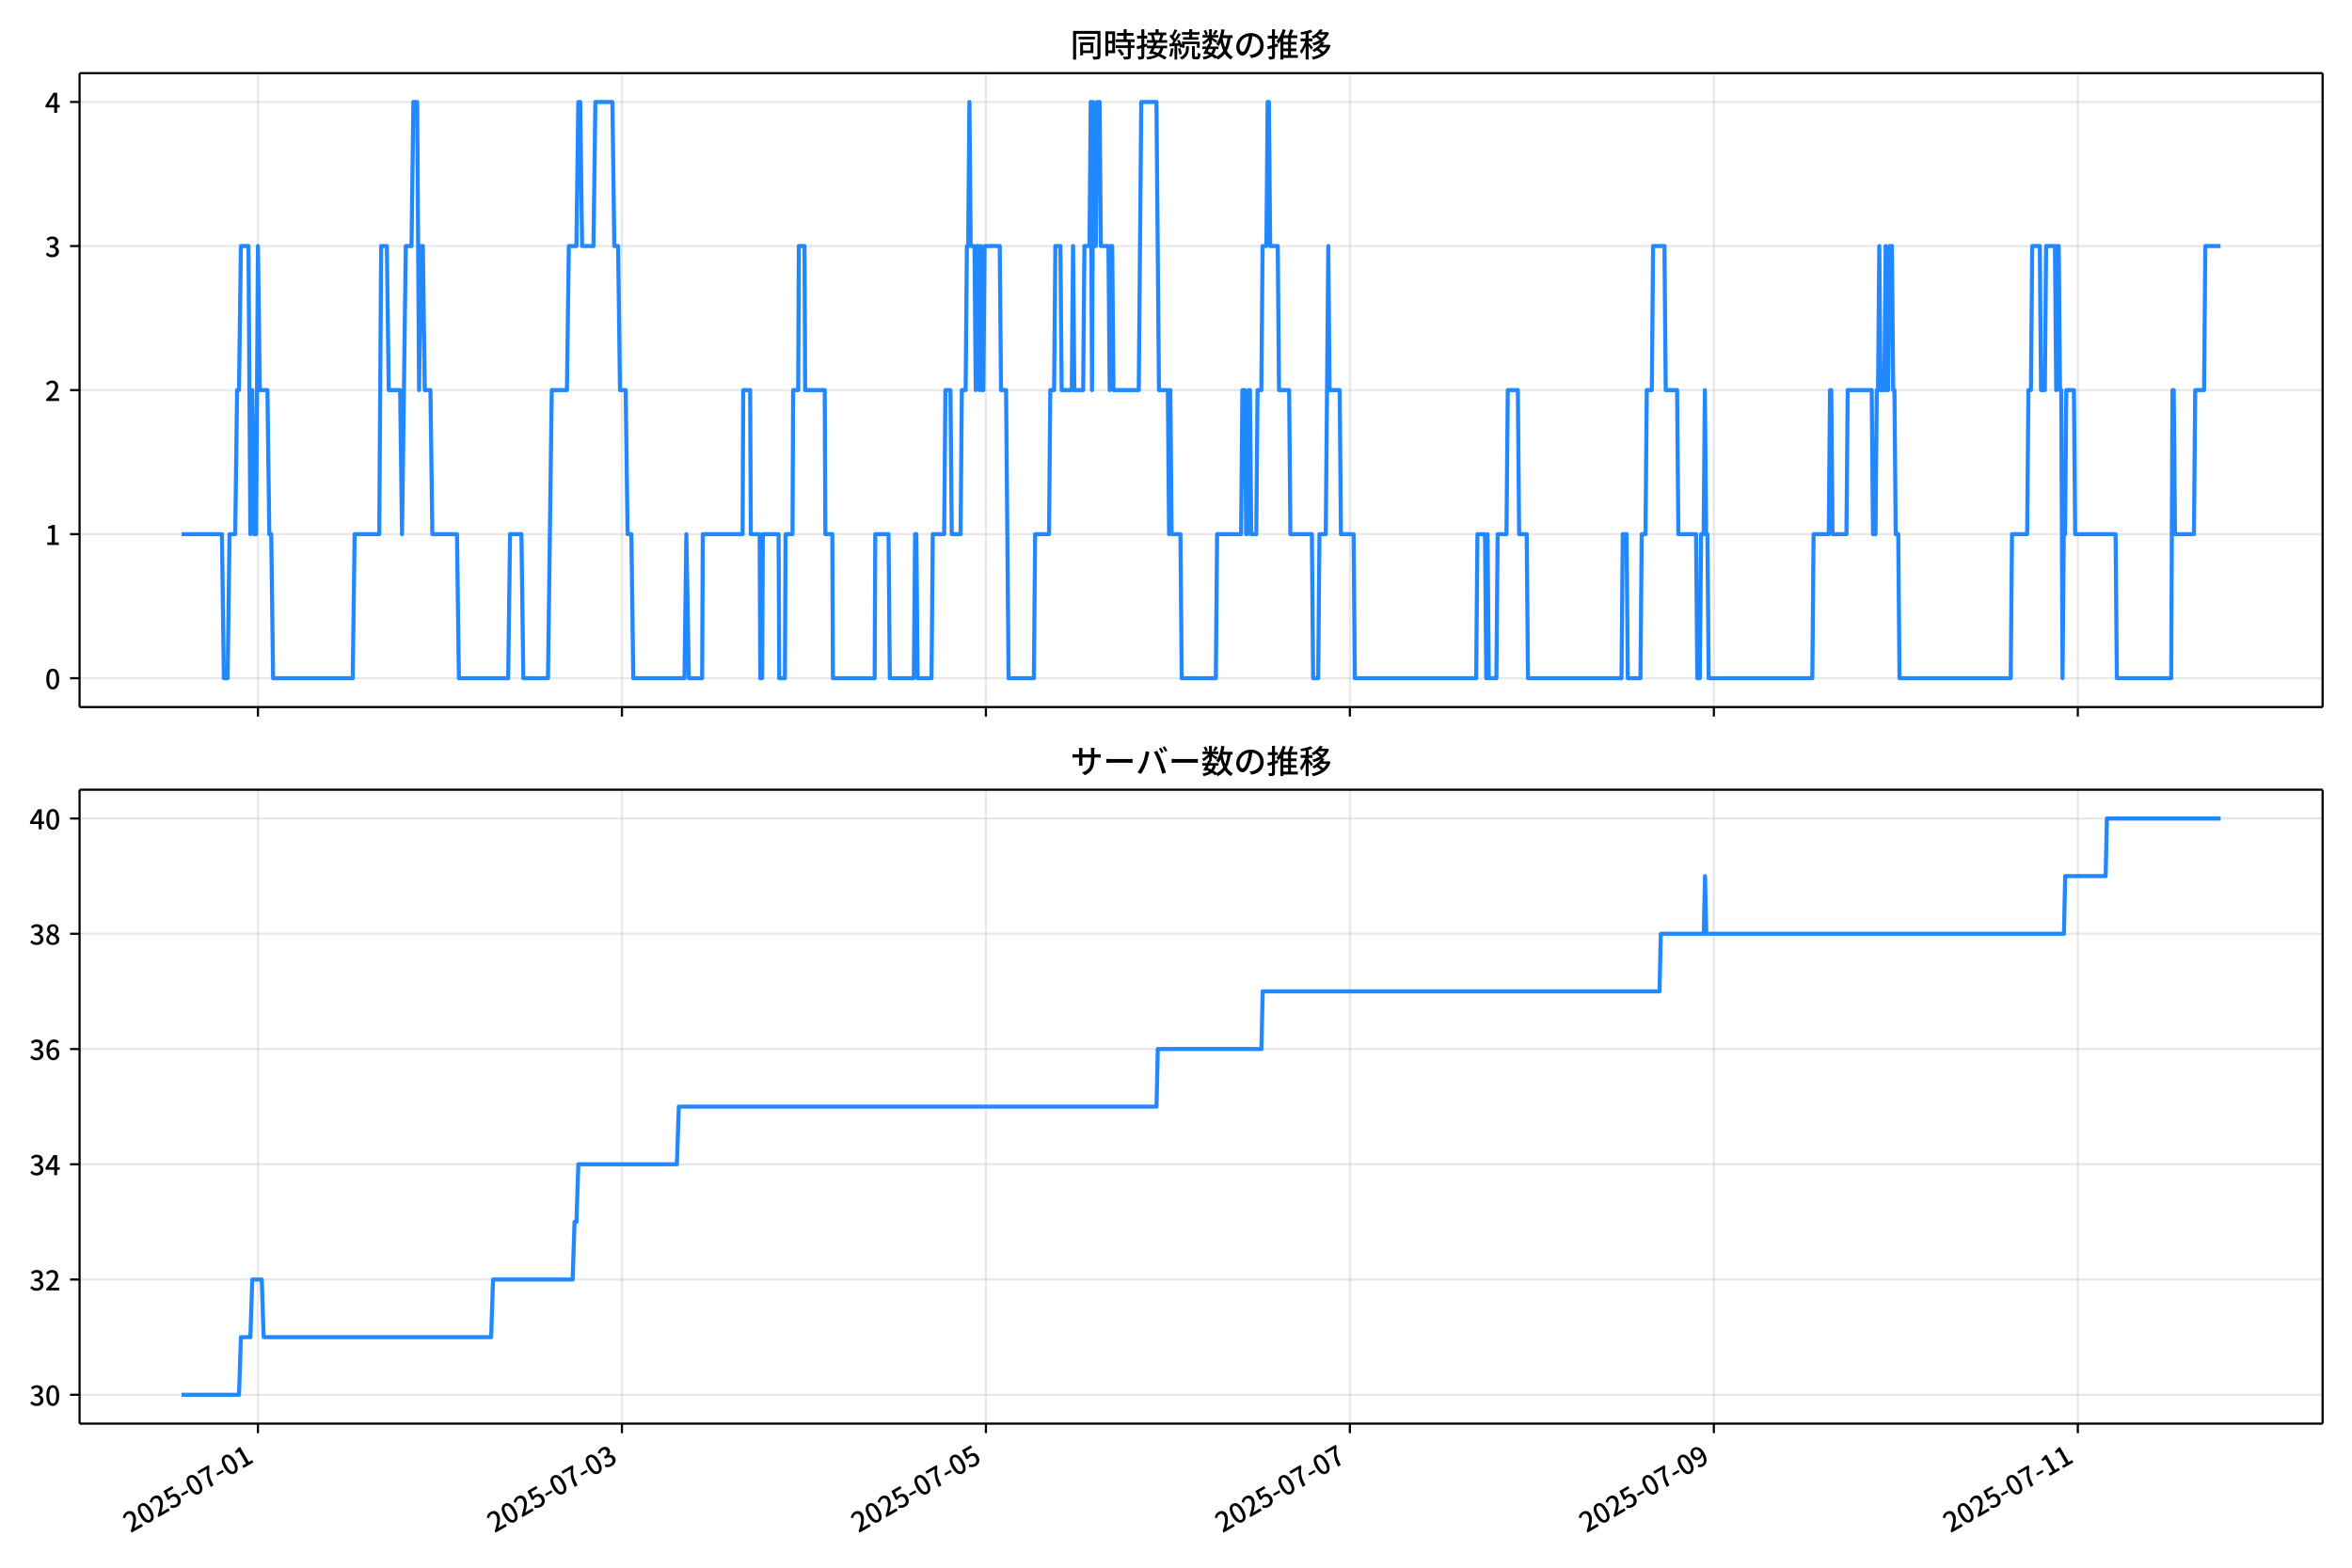
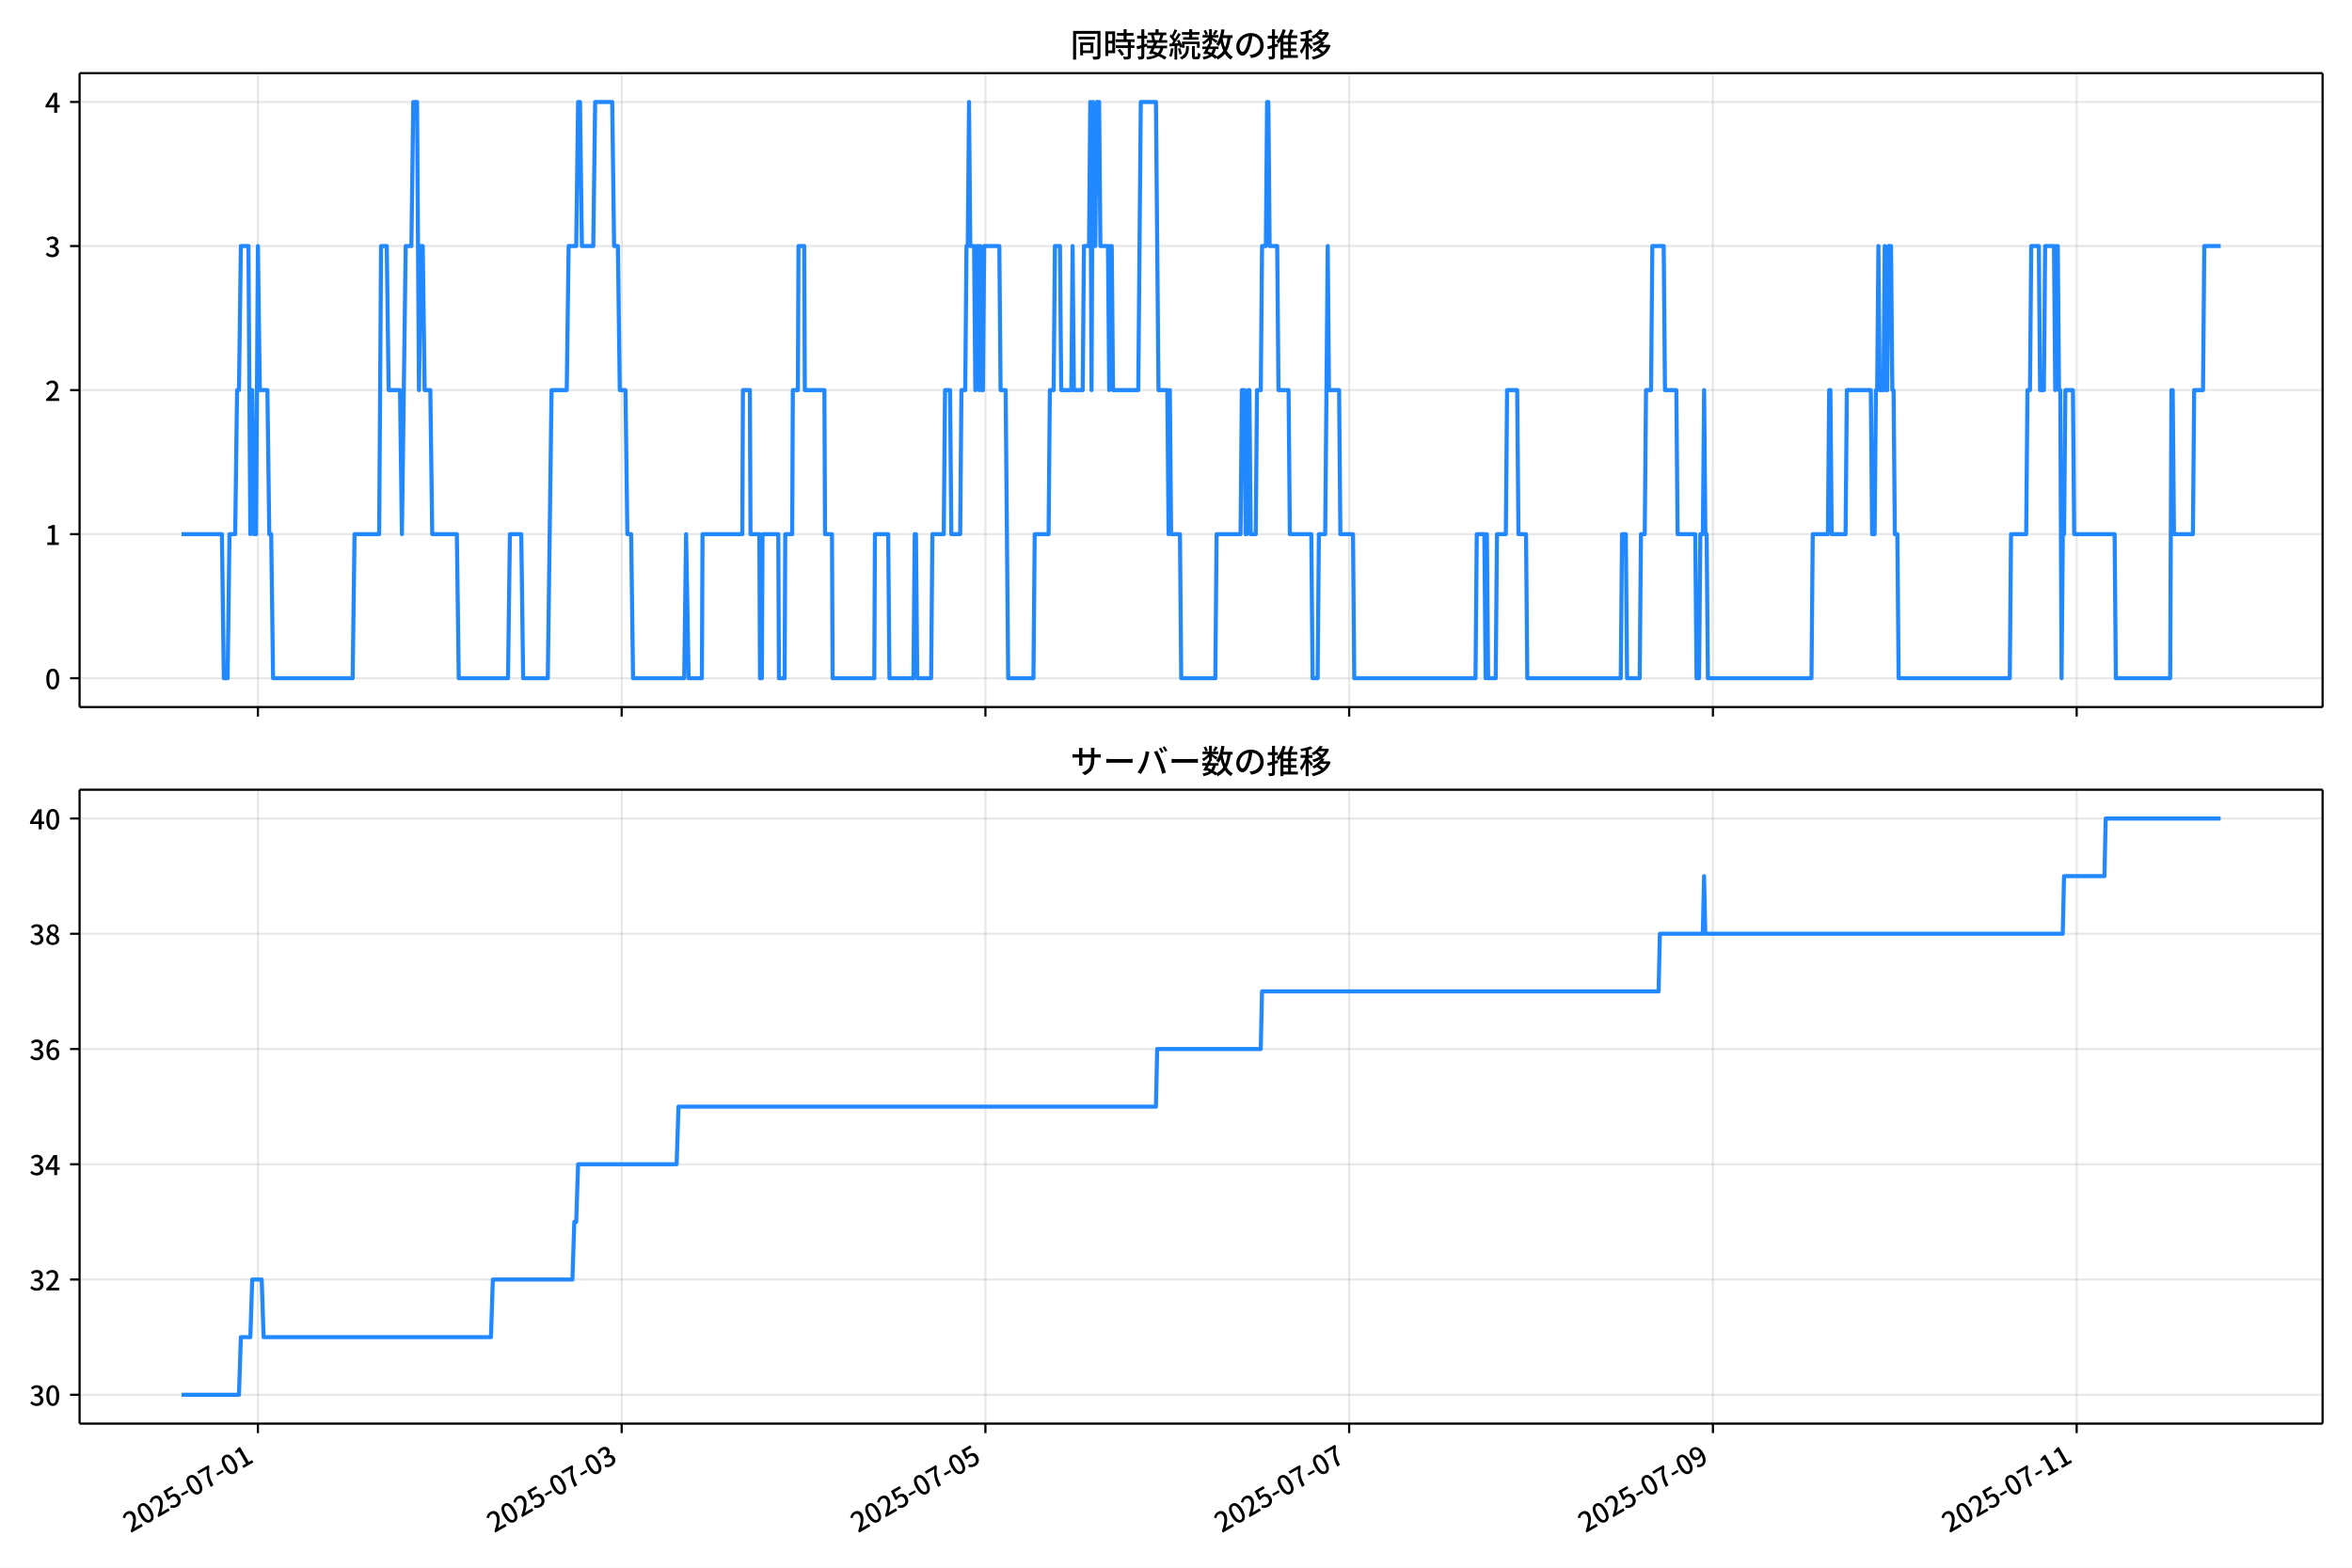
<svg xmlns="http://www.w3.org/2000/svg" xmlns:xlink="http://www.w3.org/1999/xlink" version="1.1" viewBox="0 0 864 576">
  <defs>
    <style type="text/css">*{stroke-linejoin: round; stroke-linecap: butt}</style>
  </defs>
  <g id="aa">
    <g id="ab">
      <path d="m0 576h864v-576h-864z" fill="#fff" />
    </g>
    <g id="ac">
      <g id="ad">
        <path d="m29.23 259.78h823.97v-232.9h-823.97z" fill="#fff" />
      </g>
      <g id="ae">
        <g id="af">
          <g id="ag">
-             <path d="m94.763 259.78v-232.9" clip-path="url(#d)" fill="none" stroke="#b0b0b0" stroke-linecap="square" stroke-opacity=".3" stroke-width=".8" />
+             <path d="m94.746 259.78v-232.9" clip-path="url(#d)" fill="none" stroke="#b0b0b0" stroke-linecap="square" stroke-opacity=".3" stroke-width=".8" />
          </g>
          <g id="ah">
            <defs>
              <path id="e" d="m0 0v3.5" stroke="#000" stroke-width=".8" />
            </defs>
-             <use x="94.763" y="259.778" stroke="#000000" stroke-width=".8" xlink:href="#e" />
+             <use x="94.746" y="259.778" stroke="#000000" stroke-width=".8" xlink:href="#e" />
          </g>
        </g>
        <g id="ai">
          <g id="aj">
-             <path d="m228.47 259.78v-232.9" clip-path="url(#d)" fill="none" stroke="#b0b0b0" stroke-linecap="square" stroke-opacity=".3" stroke-width=".8" />
+             <path d="m228.37 259.78v-232.9" clip-path="url(#d)" fill="none" stroke="#b0b0b0" stroke-linecap="square" stroke-opacity=".3" stroke-width=".8" />
          </g>
          <g id="ak">
-             <use x="228.468" y="259.778" stroke="#000000" stroke-width=".8" xlink:href="#e" />
+             <use x="228.368" y="259.778" stroke="#000000" stroke-width=".8" xlink:href="#e" />
          </g>
        </g>
        <g id="al">
          <g id="am">
-             <path d="m362.17 259.78v-232.9" clip-path="url(#d)" fill="none" stroke="#b0b0b0" stroke-linecap="square" stroke-opacity=".3" stroke-width=".8" />
+             <path d="m361.99 259.78v-232.9" clip-path="url(#d)" fill="none" stroke="#b0b0b0" stroke-linecap="square" stroke-opacity=".3" stroke-width=".8" />
          </g>
          <g id="an">
-             <use x="362.173" y="259.778" stroke="#000000" stroke-width=".8" xlink:href="#e" />
+             <use x="361.99" y="259.778" stroke="#000000" stroke-width=".8" xlink:href="#e" />
          </g>
        </g>
        <g id="ao">
          <g id="ap">
-             <path d="m495.88 259.78v-232.9" clip-path="url(#d)" fill="none" stroke="#b0b0b0" stroke-linecap="square" stroke-opacity=".3" stroke-width=".8" />
+             <path d="m495.61 259.78v-232.9" clip-path="url(#d)" fill="none" stroke="#b0b0b0" stroke-linecap="square" stroke-opacity=".3" stroke-width=".8" />
          </g>
          <g id="aq">
-             <use x="495.877" y="259.778" stroke="#000000" stroke-width=".8" xlink:href="#e" />
+             <use x="495.611" y="259.778" stroke="#000000" stroke-width=".8" xlink:href="#e" />
          </g>
        </g>
        <g id="ar">
          <g id="as">
-             <path d="m629.58 259.78v-232.9" clip-path="url(#d)" fill="none" stroke="#b0b0b0" stroke-linecap="square" stroke-opacity=".3" stroke-width=".8" />
+             <path d="m629.23 259.78v-232.9" clip-path="url(#d)" fill="none" stroke="#b0b0b0" stroke-linecap="square" stroke-opacity=".3" stroke-width=".8" />
          </g>
          <g id="at">
-             <use x="629.582" y="259.778" stroke="#000000" stroke-width=".8" xlink:href="#e" />
+             <use x="629.233" y="259.778" stroke="#000000" stroke-width=".8" xlink:href="#e" />
          </g>
        </g>
        <g id="au">
          <g id="av">
-             <path d="m763.29 259.78v-232.9" clip-path="url(#d)" fill="none" stroke="#b0b0b0" stroke-linecap="square" stroke-opacity=".3" stroke-width=".8" />
+             <path d="m762.85 259.78v-232.9" clip-path="url(#d)" fill="none" stroke="#b0b0b0" stroke-linecap="square" stroke-opacity=".3" stroke-width=".8" />
          </g>
          <g id="aw">
-             <use x="763.286" y="259.778" stroke="#000000" stroke-width=".8" xlink:href="#e" />
+             <use x="762.855" y="259.778" stroke="#000000" stroke-width=".8" xlink:href="#e" />
          </g>
        </g>
      </g>
      <g id="ax">
        <g id="ay">
          <g id="az">
            <path d="m29.23 249.19h823.97" clip-path="url(#d)" fill="none" stroke="#b0b0b0" stroke-linecap="square" stroke-opacity=".3" stroke-width=".8" />
          </g>
          <g id="ba">
            <defs>
              <path id="g" d="m0 0h-3.5" stroke="#000" stroke-width=".8" />
            </defs>
            <use x="29.23" y="249.191" stroke="#000000" stroke-width=".8" xlink:href="#g" />
          </g>
          <g id="bb">
            <g transform="translate(16.53 253.18) scale(.1 -.1)">
              <defs>
                <path id="a" transform="scale(.015625)" d="m1830-90q-460 0-806 275-346 276-535 823-188 547-188 1366 0 820 188 1357 189 538 535 803 346 266 806 266 461 0 800-269 340-269 528-803 189-534 189-1354 0-819-189-1366-188-547-528-823-339-275-800-275zm0 589q237 0 422 185 186 186 288 599 103 413 103 1091 0 679-103 1082-102 403-288 582-185 180-422 180-236 0-422-180-186-179-292-582-105-403-105-1082 0-678 105-1091 106-413 292-599 186-185 422-185z" />
              </defs>
              <use xlink:href="#a" />
            </g>
          </g>
        </g>
        <g id="bc">
          <g id="bd">
            <path d="m29.23 196.26h823.97" clip-path="url(#d)" fill="none" stroke="#b0b0b0" stroke-linecap="square" stroke-opacity=".3" stroke-width=".8" />
          </g>
          <g id="be">
            <use x="29.23" y="196.26" stroke="#000000" stroke-width=".8" xlink:href="#g" />
          </g>
          <g id="bf">
            <g transform="translate(16.53 200.25) scale(.1 -.1)">
              <defs>
                <path id="k" transform="scale(.015625)" d="m544 0v608h1037v3277h-845v467q333 58 579 147 247 90 451 218h557v-4109h915v-608h-2694z" />
              </defs>
              <use xlink:href="#k" />
            </g>
          </g>
        </g>
        <g id="bg">
          <g id="bh">
            <path d="m29.23 143.33h823.97" clip-path="url(#d)" fill="none" stroke="#b0b0b0" stroke-linecap="square" stroke-opacity=".3" stroke-width=".8" />
          </g>
          <g id="bi">
            <use x="29.23" y="143.329" stroke="#000000" stroke-width=".8" xlink:href="#g" />
          </g>
          <g id="bj">
            <g transform="translate(16.53 147.31) scale(.1 -.1)">
              <defs>
                <path id="b" transform="scale(.015625)" d="m282 0v429q697 621 1164 1136 468 515 701 956 234 442 234 826 0 256-87 451-86 196-262 301-176 106-445 106-275 0-506-151-230-150-422-368l-416 410q301 333 637 518 336 186 803 186 429 0 749-176t496-493 176-745q0-455-224-919t-615-935q-390-470-889-950 186 20 394 36t374 16h1184v-634h-3046z" />
              </defs>
              <use xlink:href="#b" />
            </g>
          </g>
        </g>
        <g id="bk">
          <g id="bl">
            <path d="m29.23 90.398h823.97" clip-path="url(#d)" fill="none" stroke="#b0b0b0" stroke-linecap="square" stroke-opacity=".3" stroke-width=".8" />
          </g>
          <g id="bm">
            <use x="29.23" y="90.398" stroke="#000000" stroke-width=".8" xlink:href="#g" />
          </g>
          <g id="bn">
            <g transform="translate(16.53 94.383) scale(.1 -.1)">
              <defs>
                <path id="j" transform="scale(.015625)" d="m1715-90q-371 0-656 90t-503 240q-217 150-377 323l359 474q211-205 479-359 269-153 634-153 269 0 467 92 199 93 311 266t112 423q0 256-125 451t-429 300q-304 106-835 106v551q467 0 732 105 266 106 384 291 119 186 119 423 0 307-192 489-192 183-531 183-269 0-503-119-233-118-438-316l-384 460q282 256 614 413 333 157 737 157 422 0 748-144 327-144 512-413 186-269 186-659 0-403-221-685-221-281-592-422v-26q269-70 490-227t349-400 128-557q0-422-215-726-214-304-573-468-358-163-787-163z" />
              </defs>
              <use xlink:href="#j" />
            </g>
          </g>
        </g>
        <g id="bo">
          <g id="bp">
            <path d="m29.23 37.466h823.97" clip-path="url(#d)" fill="none" stroke="#b0b0b0" stroke-linecap="square" stroke-opacity=".3" stroke-width=".8" />
          </g>
          <g id="bq">
            <use x="29.23" y="37.466" stroke="#000000" stroke-width=".8" xlink:href="#g" />
          </g>
          <g id="br">
            <g transform="translate(16.53 41.451) scale(.1 -.1)">
              <defs>
                <path id="l" transform="scale(.015625)" d="m2170 0v3072q0 192 12 457 13 266 20 458h-26q-90-179-183-365-92-185-195-364l-921-1415h2579v-576h-3328v493l1875 2957h858v-4717h-691z" />
              </defs>
              <use xlink:href="#l" />
            </g>
          </g>
        </g>
      </g>
      <g id="bs">
-         <path d="m66.683 196.26h14.849l.696 52.931h1.393l.696-52.931h2.089l.696-52.931h.696l.696-52.931h2.785l.696 105.86.696-52.931.696 52.931h.696l.696-105.86.696 52.931h2.785l.696 52.931h.696l.696 52.931h29.248l.696-52.931h9.053l.696-105.86h2.089l.696 52.931h4.178l.696 52.931 1.393-105.86h2.089l.696-52.931h1.393l.696 105.86.696-52.931h.696l.696 52.931h2.089l.696 52.931h9.053l.696 52.931h18.106l.696-52.931h4.178l.696 52.931h9.053l1.393-105.86h5.571l.696-52.931h2.785l.696-52.931h.696l.696 52.931h4.178l.696-52.931h6.267l.696 52.931h1.393l.696 52.931h2.089l.696 52.931h1.393l.696 52.931h18.802l.696-52.931.928 52.931h4.875l.232-52.931h14.624l.232-52.931h2.553l.232 52.931h3.25l.232 52.931h.696l.232-52.931h5.803l.232 52.931h2.089l.232-52.931h2.553l.232-52.931h1.857l.232-52.931h2.089l.232 52.931h7.196l.232 52.931h2.553l.232 52.931h15.32l.232-52.931h4.875l.464 52.931h8.821l.464-52.931h.464l.464 52.931h5.107l.464-52.931h4.178l.464-52.931h1.857l.464 52.931h3.25l.464-52.931h1.393l.464-52.931h.464l.464-52.931.464 52.931h1.393l.464 52.931.464-52.931h.464l.464 52.931.464-52.931.464 52.931h.464l.464-52.931h5.571l.464 52.931h1.857l.928 105.86h9.285l.464-52.931h5.107l.464-52.931h1.393l.464-52.931h1.857l.464 52.931h3.714l.464-52.931.464 52.931h3.25l.464-52.931h1.857l.464-52.931.464 105.86.464-105.86.464 52.931h.464l.464-52.931h.928l.464 52.931h2.785l.464 52.931.464-52.931h.464l.464 52.931h9.285l.928-105.86h5.571l.928 105.86h3.25l.464 52.931.464-52.931.464 52.931h3.25l.464 52.931h12.535l.464-52.931h8.821l.464-52.931h.928l.464 52.931h.464l.464-52.931h.464l.464 52.931h1.857l.464-52.931h1.393l.464-52.931h1.393l.464-52.931h.464l.464 52.931h2.785l.464 52.931h3.714l.464 52.931h7.892l.464 52.931h1.857l.464-52.931h2.321l.928-105.86.464 52.931h3.714l.464 52.931h4.643l.464 52.931h44.568l.464-52.931h2.785l.464 52.931.464-52.931.464 52.931h2.785l.464-52.931h3.25l.464-52.931h3.714l.464 52.931h2.785l.464 52.931h34.355l.464-52.931h1.393l.464 52.931h4.643l.464-52.931h1.393l.464-52.931h1.857l.464-52.931h4.178l.464 52.931h4.178l.464 52.931h6.5l.464 52.931h.928l.464-52.931h.928l.464-52.931.464 52.931h.464l.464 52.931h38.069l.464-52.931h5.571l.464-52.931h.464l.464 52.931h5.107l.464-52.931h8.821l.464 52.931h.928l.464-52.931h.464l.464-52.931.464 52.931h1.393l.464-52.931.464 52.931h.464l.464-52.931h.928l.464 52.931h.464l.464 52.931h.928l.464 52.931h40.854l.464-52.931h5.571l.464-52.931h.928l.464-52.931h2.785l.464 52.931h1.393l.464-52.931h3.25l.464 52.931.464-52.931h.464l.464 52.931h.464l.464 105.86.464-52.931h.464l.464-52.931h2.785l.464 52.931h14.856l.464 52.931h19.963l.464-105.86h.464l.464 52.931h6.964l.464-52.931h3.25l.464-52.931h5.571v0" clip-path="url(#d)" fill="none" stroke="#28f" stroke-linecap="square" stroke-width="1.5" />
+         <path d="m66.683 196.26h14.84l.696 52.931h1.392l.696-52.931h2.088l.696-52.931h.696l.696-52.931h2.784l.696 105.86.696-52.931.696 52.931h.696l.696-105.86.696 52.931h2.784l.696 52.931h.696l.696 52.931h29.23l.696-52.931h9.047l.696-105.86h2.088l.696 52.931h4.176l.696 52.931 1.392-105.86h2.088l.696-52.931h1.392l.696 105.86.696-52.931h.696l.696 52.931h2.088l.696 52.931h9.047l.696 52.931h18.095l.696-52.931h4.176l.696 52.931h9.047l1.392-105.86h5.568l.696-52.931h2.784l.696-52.931h.696l.696 52.931h4.176l.696-52.931h6.263l.696 52.931h1.392l.696 52.931h2.088l.696 52.931h1.392l.696 52.931h18.791l.696-52.931.928 52.931h4.872l.232-52.931h14.615l.232-52.931h2.552l.232 52.931h3.248l.232 52.931h.696l.232-52.931h5.8l.232 52.931h2.088l.232-52.931h2.552l.232-52.931h1.856l.232-52.931h2.088l.232 52.931h7.191l.232 52.931h2.552l.232 52.931h15.311l.232-52.931h4.872l.464 52.931h8.815l.464-52.931h.464l.464 52.931h5.104l.464-52.931h4.176l.464-52.931h1.856l.464 52.931h3.248l.464-52.931h1.392l.464-52.931h.464l.464-52.931.464 52.931h1.392l.464 52.931.464-52.931h.464l.464 52.931.464-52.931.464 52.931h.464l.464-52.931h5.568l.464 52.931h1.856l.928 105.86h9.279l.464-52.931h5.104l.464-52.931h1.392l.464-52.931h1.856l.464 52.931h3.712l.464-52.931.464 52.931h3.248l.464-52.931h1.856l.464-52.931.464 105.86.464-105.86.464 52.931h.464l.464-52.931h.928l.464 52.931h2.784l.464 52.931.464-52.931h.464l.464 52.931h9.279l.928-105.86h5.568l.928 105.86h3.248l.464 52.931.464-52.931.464 52.931h3.248l.464 52.931h12.527l.464-52.931h8.815l.464-52.931h.928l.464 52.931h.464l.464-52.931h.464l.464 52.931h1.856l.464-52.931h1.392l.464-52.931h1.392l.464-52.931h.464l.464 52.931h2.784l.464 52.931h3.712l.464 52.931h7.887l.464 52.931h1.856l.464-52.931h2.32l.928-105.86.464 52.931h3.712l.464 52.931h4.64l.464 52.931h44.541l.464-52.931h2.784l.464 52.931.464-52.931.464 52.931h2.784l.464-52.931h3.248l.464-52.931h3.712l.464 52.931h2.784l.464 52.931h34.333l.464-52.931h1.392l.464 52.931h4.64l.464-52.931h1.392l.464-52.931h1.856l.464-52.931h4.176l.464 52.931h4.176l.464 52.931h6.495l.464 52.931h.928l.464-52.931h.928l.464-52.931.464 52.931h.464l.464 52.931h38.045l.464-52.931h5.568l.464-52.931h.464l.464 52.931h5.104l.464-52.931h8.815l.464 52.931h.928l.464-52.931h.464l.464-52.931.464 52.931h1.392l.464-52.931.464 52.931h.464l.464-52.931h.928l.464 52.931h.464l.464 52.931h.928l.464 52.931h40.829l.464-52.931h5.568l.464-52.931h.928l.464-52.931h2.784l.464 52.931h1.392l.464-52.931h3.248l.464 52.931.464-52.931h.464l.464 52.931h.464l.464 105.86.464-52.931h.464l.464-52.931h2.784l.464 52.931h14.847l.464 52.931h19.95l.464-105.86h.464l.464 52.931h6.96l.464-52.931h3.248l.464-52.931h6.032v0" clip-path="url(#d)" fill="none" stroke="#28f" stroke-linecap="square" stroke-width="1.5" />
      </g>
      <g id="bt">
        <path d="m29.23 259.78v-232.9" fill="none" stroke="#000" stroke-linecap="square" stroke-width=".8" />
      </g>
      <g id="bu">
        <path d="m853.2 259.78v-232.9" fill="none" stroke="#000" stroke-linecap="square" stroke-width=".8" />
      </g>
      <g id="bv">
        <path d="m29.23 259.78h823.97" fill="none" stroke="#000" stroke-linecap="square" stroke-width=".8" />
      </g>
      <g id="bw">
        <path d="m29.23 26.88h823.97" fill="none" stroke="#000" stroke-linecap="square" stroke-width=".8" />
      </g>
      <g id="bx">
        <g transform="translate(393.22 20.88) scale(.12 -.12)">
          <defs>
            <path id="u" transform="scale(.015625)" d="m1587 3936h3232v-518h-3232v518zm320-1114h557v-2534h-557v2534zm301 0h2291v-2086h-2291v512h1734v1069h-1734v505zm-1683 2260h5113v-570h-4524v-5056h-589v5626zm4768 0h595v-4896q0-250-67-397t-227-218q-160-77-426-96t-675-19q-13 83-45 192t-77 218q-45 108-89 185 281-13 527-13 247 0 330 0 83 7 118 42 36 35 36 112v4890z" />
            <path id="s" transform="scale(.015625)" d="m2714 4672h3238v-525h-3238v525zm-244-1235h3712v-538h-3712v538zm20-1184h3635v-531h-3635v531zm1523 3155h595v-2310h-595v2310zm832-2451h589v-2823q0-230-61-364-61-135-227-199-167-70-423-86t-633-16q-20 121-78 285-57 163-121 284 275-6 509-9t310-3q77 6 106 28 29 23 29 93v2810zm-2023-1677 487 282q153-160 313-352t294-381q135-189 206-343l-519-313q-64 153-189 348-124 196-278 394-154 199-314 365zm-2086 3718h1619v-4281h-1619v544h1056v3187h-1056v550zm32-1843h1293v-537h-1293v537zm-320 1843h563v-4832h-563v4832z" />
            <path id="t" transform="scale(.015625)" d="m3866 5408h614v-870h-614v870zm-1479-653h3597v-518h-3597v518zm-230-1485h4e3v-518h-4e3v518zm825 922 519 102q64-160 121-342 58-182 96-352 39-170 45-304l-544-128q-6 134-42 313-35 180-83 365-48 186-112 346zm1856 109 589-71q-96-275-202-557-105-281-195-486l-518 77q58 147 122 329 64 183 118 372t86 336zm-2643-2106h3943v-518h-3943v518zm1408 685 602-115q-167-371-362-784t-390-797-362-685l-525 179q160 288 346 666t368 784 323 752zm-659-2157 358 403q352-102 733-240 381-137 752-304 371-166 697-336 327-169 558-329l-384-461q-218 160-532 336-313 176-685 345-371 170-755 323-384 154-742 263zm1894 1114 583-71q-122-550-353-944-230-393-604-662t-922-435q-547-167-1296-269-25 128-93 269-67 141-137 230 678 64 1168 192t819 349q330 221 531 550 202 330 304 791zm-4684 217q396 90 953 240 557 151 1120 311l77-544q-525-154-1053-311-528-156-963-284l-134 588zm121 2093h1965v-563h-1965v563zm819 1248h576v-5229q0-236-51-374t-192-208q-141-77-355-99-214-23-541-16-13 115-64 288t-109 294q205-6 381-6t234 0q64 0 92 28 29 29 29 93v5229z" />
            <path id="r" transform="scale(.015625)" d="m4058 5408h595v-1798h-595v1798zm-1415-563h3443v-499h-3443v499zm231-992h3008v-499h-3008v499zm-224-877h3475v-1203h-531v729h-2432v-729h-512v1203zm1964-877h551v-1881q0-122 22-157 23-35 106-35 25 0 92 0 68 0 135 0t99 0q51 0 83 54t45 224 19 515q90-70 234-131t259-93q-19-429-83-662-64-234-183-326-118-93-316-93-39 0-103 0t-134 0-138 0q-67 0-99 0-237 0-365 64t-176 218q-48 153-48 422v1881zm-1164-6h550v-455q0-243-48-528-48-284-186-579-137-294-409-572-272-279-727-503-70 90-192 208-121 118-230 195 416 205 665 438 250 234 371 474 122 240 164 467 42 228 42 413v442zm-2240 3309 524-192q-121-244-259-503-137-259-275-496t-259-416l-410 173q122 186 246 438 125 253 240 515 116 263 193 481zm716-743 500-230q-224-359-496-756-272-396-548-764-275-368-518-650l-358 205q179 211 377 483 199 272 387 569 189 298 358 592 170 295 298 551zm-1721-665 307 403q166-154 339-340 173-185 320-364t224-327l-326-460q-77 160-218 348-141 189-314 384-172 196-332 356zm1485-832 435 179q128-211 249-458 122-246 215-474 93-227 137-412l-473-211q-32 185-119 422-86 237-201 486-115 250-243 468zm-1530-583q422 26 998 54 576 29 1184 68l7-499q-570-45-1127-84-556-38-992-70l-70 531zm1702-992 436 135q121-276 214-596t118-556l-454-148q-26 237-112 563-86 327-202 602zm-1363 109 499-83q-57-455-163-897-105-441-253-748-51 32-134 73-83 42-170 83-86 42-144 62 148 294 234 697t131 813zm691 627h525v-2861h-525v2861z" />
            <path id="n" transform="scale(.015625)" d="m224 2022h3187v-499h-3187v499zm51 2247h3111v-487h-3111v487zm1127-1735 563-121q-154-320-333-672t-352-679q-173-326-326-582l-532 173q148 243 324 566t345 669q170 346 311 646zm934-832 563-64q-89-480-262-838t-461-614-701-432-976-298q-25 128-99 269t-157 237q659 102 1085 303 426 202 666 554t342 883zm422 3597 519-211q-147-218-298-436-150-217-278-377l-403 186q121 173 252 413 132 240 208 425zm-1203 109h563v-2957h-563v2957zm-1075-320 448 186q134-192 246-420 112-227 157-393l-467-211q-38 172-147 406t-237 432zm1094-1050 397-236q-160-263-400-529-240-265-519-489-278-224-553-378-51 103-141 237-89 135-179 218 269 109 534 294 266 186 493 416 228 231 368 467zm487-204q83-45 246-145 163-99 352-211t346-211 221-150l-327-423q-83 77-230 198-147 122-317 253-170 132-327 250-156 119-259 189l295 250zm1798 396h2311v-556h-2311v556zm115 1178 615-90q-103-640-263-1235t-384-1101q-224-505-512-889-44 57-134 134t-186 157-166 125q275 339 473 796 199 458 340 995 141 538 217 1108zm1223-1510 614-58q-147-1101-445-1940-297-838-813-1443-515-604-1321-1014-26 71-90 177-64 105-134 208-70 102-128 159 742 346 1212 880 471 535 730 1290 260 755 375 1741zm-1005-135q134-851 387-1597 253-745 659-1305 407-560 1002-874-70-57-154-150-83-93-154-189-70-96-121-179-633 371-1056 988-422 618-688 1434-265 816-425 1783l550 89zm-3309-3065 327 416q377-148 754-330 378-182 701-378 324-195 548-368l-416-435q-211 179-519 378-307 198-666 383-358 186-729 334z" />
            <path id="q" transform="scale(.015625)" d="m3686 4378q-64-493-163-1041-99-547-265-1084-192-653-432-1104t-522-688-595-237q-320 0-596 221-275 221-448 621-172 400-172 931 0 537 220 1017 221 480 611 851 391 372 909 583 519 211 1121 211 576 0 1040-186 464-185 793-515 330-329 502-771 173-441 173-941 0-672-278-1194-278-521-816-851-538-329-1318-444l-378 601q166 20 307 42t263 48q307 70 585 217 279 148 496 375 218 227 342 534 125 308 125 692t-122 713q-121 330-358 573-236 243-582 380-346 138-781 138-525 0-935-186-409-185-694-489-284-304-432-656-147-352-147-678 0-365 89-605 90-240 224-355 135-115 276-115t288 144 297 457q151 314 298 800 147 461 246 982 100 522 145 1021l684-12z" />
            <path id="o" transform="scale(.015625)" d="m2995 2925h2893v-519h-2893v519zm0-1280h2893v-519h-2893v519zm-64-1299h3232v-557h-3232v557zm1312 3577h563v-3763h-563v3763zm429 1466 634-141q-154-390-340-794-185-403-339-684l-512 140q103 199 208 458 106 259 195 528 90 269 154 493zm-1472 25 582-147q-153-518-371-1018-217-499-483-931t-573-758q-38 64-109 160-70 96-147 198-77 103-141 160 416 416 733 1034t509 1302zm128-1203h2720v-537h-2720v-4205h-582v4422l313 320h269zm-3174-2157q396 90 953 240 557 151 1120 311l77-544q-525-154-1053-311-528-156-963-284l-134 588zm121 2093h1965v-563h-1965v563zm819 1248h576v-5229q0-236-51-374t-192-208q-141-77-355-99-214-23-541-16-13 115-64 288t-109 294q205-6 381-6t234 0q64 0 92 28 29 29 29 93v5229z" />
            <path id="m" transform="scale(.015625)" d="m4051 5402 595-109q-281-493-729-941t-1107-806q-39 64-106 144t-141 153q-73 74-137 119 608 288 1011 678t614 762zm-77-557h1511v-493h-1863l352 493zm1293 0h109l109 25 384-179q-192-505-496-905t-695-701q-390-301-845-519-454-217-947-358-44 109-137 253t-176 227q448 109 867 294 419 186 777 445 359 259 631 592t419 730v96zm-1990-954 377 307q167-96 336-218 170-121 320-249 151-128 247-237l-397-332q-90 108-237 236t-317 259q-169 132-329 234zm1107-934 595-109q-307-538-803-1031-496-492-1232-876-38 64-102 144t-138 156q-74 77-138 116 455 217 807 483t604 554q253 288 407 563zm-90-589h1460v-506h-1818l358 506zm1268 0h121l109 26 384-167q-192-614-531-1075t-787-794q-448-332-983-553-534-221-1129-355-45 115-132 269-86 153-176 249 551 96 1043 285 493 189 903 473 410 285 714 669t464 883v90zm-2132-1056 410 339q186-102 384-237 198-134 371-275t282-269l-435-371q-103 128-270 272-166 144-361 288t-381 253zm-2150 3533h589v-5376h-589v5376zm-992-1242h2336v-569h-2336v569zm1024-224 365-160q-96-339-231-707-134-368-291-727-157-358-336-672-179-313-365-537-44 128-134 291t-160 272q173 192 339 457 167 266 323 570 157 304 282 618t208 595zm941 1946 416-467q-314-122-695-221-380-99-784-173-403-74-780-131-20 102-71 236-51 135-102 231 358 58 732 138 375 80 711 179t573 208zm-397-2579q58-45 179-170 122-125 266-266 144-140 259-265t160-183l-352-473q-58 102-157 255-99 154-218 317-118 164-227 311-108 147-185 237l275 237z" />
          </defs>
          <use xlink:href="#u" />
          <use transform="translate(100)" xlink:href="#s" />
          <use transform="translate(200)" xlink:href="#t" />
          <use transform="translate(300)" xlink:href="#r" />
          <use transform="translate(400)" xlink:href="#n" />
          <use transform="translate(500)" xlink:href="#q" />
          <use transform="translate(600)" xlink:href="#o" />
          <use transform="translate(700)" xlink:href="#m" />
        </g>
      </g>
    </g>
    <g id="by">
      <g id="bz">
        <path d="m29.23 523.06h823.97v-232.9h-823.97z" fill="#fff" />
      </g>
      <g id="ca">
        <g id="cb">
          <g id="cc">
-             <path d="m94.763 523.06v-232.9" clip-path="url(#c)" fill="none" stroke="#b0b0b0" stroke-linecap="square" stroke-opacity=".3" stroke-width=".8" />
+             <path d="m94.746 523.06v-232.9" clip-path="url(#c)" fill="none" stroke="#b0b0b0" stroke-linecap="square" stroke-opacity=".3" stroke-width=".8" />
          </g>
          <g id="cd">
-             <use x="94.763" y="523.055" stroke="#000000" stroke-width=".8" xlink:href="#e" />
+             <use x="94.746" y="523.055" stroke="#000000" stroke-width=".8" xlink:href="#e" />
          </g>
          <g id="ce">
-             <g transform="translate(47.974 563.33) rotate(-30) scale(.1 -.1)">
+             <g transform="translate(47.957 563.33) rotate(-30) scale(.1 -.1)">
              <defs>
                <path id="i" transform="scale(.015625)" d="m1715-90q-365 0-653 90t-506 237q-217 147-383 307l352 480q134-134 294-246t361-183q202-70 452-70 262 0 473 118 212 119 333 346 122 227 122 541 0 460-247 716-246 256-649 256-224 0-384-64t-365-198l-365 237 141 2240h2387v-627h-1747l-109-1204q154 77 307 118 154 42 340 42 397 0 723-160t518-490q192-329 192-847 0-519-224-887t-586-560q-361-192-777-192z" />
                <path id="f" transform="scale(.015625)" d="m301 1536v544h1689v-544h-1689z" />
                <path id="h" transform="scale(.015625)" d="m1235 0q32 646 109 1187t224 1024 384 941 576 938h-2208v627h3027v-455q-409-512-665-989-256-476-397-969t-205-1053-90-1251h-755z" />
              </defs>
              <use xlink:href="#b" />
              <use transform="translate(57)" xlink:href="#a" />
              <use transform="translate(114)" xlink:href="#b" />
              <use transform="translate(171)" xlink:href="#i" />
              <use transform="translate(228)" xlink:href="#f" />
              <use transform="translate(263.7)" xlink:href="#a" />
              <use transform="translate(320.7)" xlink:href="#h" />
              <use transform="translate(377.7)" xlink:href="#f" />
              <use transform="translate(413.4)" xlink:href="#a" />
              <use transform="translate(470.4)" xlink:href="#k" />
            </g>
          </g>
        </g>
        <g id="cf">
          <g id="cg">
-             <path d="m228.47 523.06v-232.9" clip-path="url(#c)" fill="none" stroke="#b0b0b0" stroke-linecap="square" stroke-opacity=".3" stroke-width=".8" />
+             <path d="m228.37 523.06v-232.9" clip-path="url(#c)" fill="none" stroke="#b0b0b0" stroke-linecap="square" stroke-opacity=".3" stroke-width=".8" />
          </g>
          <g id="ch">
-             <use x="228.468" y="523.055" stroke="#000000" stroke-width=".8" xlink:href="#e" />
+             <use x="228.368" y="523.055" stroke="#000000" stroke-width=".8" xlink:href="#e" />
          </g>
          <g id="ci">
-             <g transform="translate(181.68 563.33) rotate(-30) scale(.1 -.1)">
+             <g transform="translate(181.58 563.33) rotate(-30) scale(.1 -.1)">
              <use xlink:href="#b" />
              <use transform="translate(57)" xlink:href="#a" />
              <use transform="translate(114)" xlink:href="#b" />
              <use transform="translate(171)" xlink:href="#i" />
              <use transform="translate(228)" xlink:href="#f" />
              <use transform="translate(263.7)" xlink:href="#a" />
              <use transform="translate(320.7)" xlink:href="#h" />
              <use transform="translate(377.7)" xlink:href="#f" />
              <use transform="translate(413.4)" xlink:href="#a" />
              <use transform="translate(470.4)" xlink:href="#j" />
            </g>
          </g>
        </g>
        <g id="cj">
          <g id="ck">
-             <path d="m362.17 523.06v-232.9" clip-path="url(#c)" fill="none" stroke="#b0b0b0" stroke-linecap="square" stroke-opacity=".3" stroke-width=".8" />
+             <path d="m361.99 523.06v-232.9" clip-path="url(#c)" fill="none" stroke="#b0b0b0" stroke-linecap="square" stroke-opacity=".3" stroke-width=".8" />
          </g>
          <g id="cl">
-             <use x="362.173" y="523.055" stroke="#000000" stroke-width=".8" xlink:href="#e" />
+             <use x="361.99" y="523.055" stroke="#000000" stroke-width=".8" xlink:href="#e" />
          </g>
          <g id="cm">
-             <g transform="translate(315.38 563.33) rotate(-30) scale(.1 -.1)">
+             <g transform="translate(315.2 563.33) rotate(-30) scale(.1 -.1)">
              <use xlink:href="#b" />
              <use transform="translate(57)" xlink:href="#a" />
              <use transform="translate(114)" xlink:href="#b" />
              <use transform="translate(171)" xlink:href="#i" />
              <use transform="translate(228)" xlink:href="#f" />
              <use transform="translate(263.7)" xlink:href="#a" />
              <use transform="translate(320.7)" xlink:href="#h" />
              <use transform="translate(377.7)" xlink:href="#f" />
              <use transform="translate(413.4)" xlink:href="#a" />
              <use transform="translate(470.4)" xlink:href="#i" />
            </g>
          </g>
        </g>
        <g id="cn">
          <g id="co">
-             <path d="m495.88 523.06v-232.9" clip-path="url(#c)" fill="none" stroke="#b0b0b0" stroke-linecap="square" stroke-opacity=".3" stroke-width=".8" />
+             <path d="m495.61 523.06v-232.9" clip-path="url(#c)" fill="none" stroke="#b0b0b0" stroke-linecap="square" stroke-opacity=".3" stroke-width=".8" />
          </g>
          <g id="cp">
-             <use x="495.877" y="523.055" stroke="#000000" stroke-width=".8" xlink:href="#e" />
+             <use x="495.611" y="523.055" stroke="#000000" stroke-width=".8" xlink:href="#e" />
          </g>
          <g id="cq">
-             <g transform="translate(449.09 563.33) rotate(-30) scale(.1 -.1)">
+             <g transform="translate(448.82 563.33) rotate(-30) scale(.1 -.1)">
              <use xlink:href="#b" />
              <use transform="translate(57)" xlink:href="#a" />
              <use transform="translate(114)" xlink:href="#b" />
              <use transform="translate(171)" xlink:href="#i" />
              <use transform="translate(228)" xlink:href="#f" />
              <use transform="translate(263.7)" xlink:href="#a" />
              <use transform="translate(320.7)" xlink:href="#h" />
              <use transform="translate(377.7)" xlink:href="#f" />
              <use transform="translate(413.4)" xlink:href="#a" />
              <use transform="translate(470.4)" xlink:href="#h" />
            </g>
          </g>
        </g>
        <g id="cr">
          <g id="cs">
-             <path d="m629.58 523.06v-232.9" clip-path="url(#c)" fill="none" stroke="#b0b0b0" stroke-linecap="square" stroke-opacity=".3" stroke-width=".8" />
+             <path d="m629.23 523.06v-232.9" clip-path="url(#c)" fill="none" stroke="#b0b0b0" stroke-linecap="square" stroke-opacity=".3" stroke-width=".8" />
          </g>
          <g id="ct">
-             <use x="629.582" y="523.055" stroke="#000000" stroke-width=".8" xlink:href="#e" />
+             <use x="629.233" y="523.055" stroke="#000000" stroke-width=".8" xlink:href="#e" />
          </g>
          <g id="cu">
-             <g transform="translate(582.79 563.33) rotate(-30) scale(.1 -.1)">
+             <g transform="translate(582.44 563.33) rotate(-30) scale(.1 -.1)">
              <defs>
                <path id="v" transform="scale(.015625)" d="m1562-90q-410 0-708 150-297 151-502 356l403 461q141-160 346-256t422-96q224 0 425 102 202 103 352 333 151 230 237 614 87 384 87 941 0 589-115 970t-323 563-496 182q-205 0-372-118-166-118-262-336t-96-525q0-301 86-512 87-211 259-323 173-112 417-112 224 0 460 141 237 141 448 461l32-544q-134-180-313-314t-371-208-384-74q-391 0-689 166-297 167-467 496-169 330-169 823 0 467 195 816t515 541 698 192q339 0 636-138 298-137 519-419 221-281 349-710t128-1018q0-691-141-1187t-391-807q-249-310-563-461-313-150-652-150z" />
              </defs>
              <use xlink:href="#b" />
              <use transform="translate(57)" xlink:href="#a" />
              <use transform="translate(114)" xlink:href="#b" />
              <use transform="translate(171)" xlink:href="#i" />
              <use transform="translate(228)" xlink:href="#f" />
              <use transform="translate(263.7)" xlink:href="#a" />
              <use transform="translate(320.7)" xlink:href="#h" />
              <use transform="translate(377.7)" xlink:href="#f" />
              <use transform="translate(413.4)" xlink:href="#a" />
              <use transform="translate(470.4)" xlink:href="#v" />
            </g>
          </g>
        </g>
        <g id="cv">
          <g id="cw">
-             <path d="m763.29 523.06v-232.9" clip-path="url(#c)" fill="none" stroke="#b0b0b0" stroke-linecap="square" stroke-opacity=".3" stroke-width=".8" />
+             <path d="m762.85 523.06v-232.9" clip-path="url(#c)" fill="none" stroke="#b0b0b0" stroke-linecap="square" stroke-opacity=".3" stroke-width=".8" />
          </g>
          <g id="cx">
-             <use x="763.286" y="523.055" stroke="#000000" stroke-width=".8" xlink:href="#e" />
+             <use x="762.855" y="523.055" stroke="#000000" stroke-width=".8" xlink:href="#e" />
          </g>
          <g id="cy">
-             <g transform="translate(716.5 563.33) rotate(-30) scale(.1 -.1)">
+             <g transform="translate(716.07 563.33) rotate(-30) scale(.1 -.1)">
              <use xlink:href="#b" />
              <use transform="translate(57)" xlink:href="#a" />
              <use transform="translate(114)" xlink:href="#b" />
              <use transform="translate(171)" xlink:href="#i" />
              <use transform="translate(228)" xlink:href="#f" />
              <use transform="translate(263.7)" xlink:href="#a" />
              <use transform="translate(320.7)" xlink:href="#h" />
              <use transform="translate(377.7)" xlink:href="#f" />
              <use transform="translate(413.4)" xlink:href="#k" />
              <use transform="translate(470.4)" xlink:href="#k" />
            </g>
          </g>
        </g>
      </g>
      <g id="cz">
        <g id="da">
          <g id="db">
            <path d="m29.23 512.47h823.97" clip-path="url(#c)" fill="none" stroke="#b0b0b0" stroke-linecap="square" stroke-opacity=".3" stroke-width=".8" />
          </g>
          <g id="dc">
            <use x="29.23" y="512.469" stroke="#000000" stroke-width=".8" xlink:href="#g" />
          </g>
          <g id="dd">
            <g transform="translate(10.83 516.45) scale(.1 -.1)">
              <use xlink:href="#j" />
              <use transform="translate(57)" xlink:href="#a" />
            </g>
          </g>
        </g>
        <g id="de">
          <g id="df">
            <path d="m29.23 470.12h823.97" clip-path="url(#c)" fill="none" stroke="#b0b0b0" stroke-linecap="square" stroke-opacity=".3" stroke-width=".8" />
          </g>
          <g id="dg">
            <use x="29.23" y="470.124" stroke="#000000" stroke-width=".8" xlink:href="#g" />
          </g>
          <g id="dh">
            <g transform="translate(10.83 474.11) scale(.1 -.1)">
              <use xlink:href="#j" />
              <use transform="translate(57)" xlink:href="#b" />
            </g>
          </g>
        </g>
        <g id="di">
          <g id="dj">
            <path d="m29.23 427.78h823.97" clip-path="url(#c)" fill="none" stroke="#b0b0b0" stroke-linecap="square" stroke-opacity=".3" stroke-width=".8" />
          </g>
          <g id="dk">
            <use x="29.23" y="427.779" stroke="#000000" stroke-width=".8" xlink:href="#g" />
          </g>
          <g id="dl">
            <g transform="translate(10.83 431.76) scale(.1 -.1)">
              <use xlink:href="#j" />
              <use transform="translate(57)" xlink:href="#l" />
            </g>
          </g>
        </g>
        <g id="dm">
          <g id="dn">
            <path d="m29.23 385.43h823.97" clip-path="url(#c)" fill="none" stroke="#b0b0b0" stroke-linecap="square" stroke-opacity=".3" stroke-width=".8" />
          </g>
          <g id="do">
            <use x="29.23" y="385.434" stroke="#000000" stroke-width=".8" xlink:href="#g" />
          </g>
          <g id="dp">
            <g transform="translate(10.83 389.42) scale(.1 -.1)">
              <defs>
                <path id="x" transform="scale(.015625)" d="m1971-90q-339 0-634 144-294 144-518 435-224 292-352 733-128 442-128 1044 0 678 147 1161 148 483 397 784 250 301 570 445t665 144q397 0 688-147 292-147 490-359l-403-448q-128 154-327 253-198 99-409 99-307 0-567-182-259-182-413-605-153-422-153-1145 0-608 115-1002t326-589q212-195 493-195 212 0 375 121 163 122 259 343t96 522q0 300-90 511-89 212-259 320-169 109-419 109-211 0-451-134t-458-461l-25 538q134 192 313 323t374 201q196 71 375 71 397 0 694-163 298-163 467-490 170-326 170-825 0-468-195-817-195-348-512-544-317-195-701-195z" />
              </defs>
              <use xlink:href="#j" />
              <use transform="translate(57)" xlink:href="#x" />
            </g>
          </g>
        </g>
        <g id="dq">
          <g id="dr">
            <path d="m29.23 343.09h823.97" clip-path="url(#c)" fill="none" stroke="#b0b0b0" stroke-linecap="square" stroke-opacity=".3" stroke-width=".8" />
          </g>
          <g id="ds">
            <use x="29.23" y="343.089" stroke="#000000" stroke-width=".8" xlink:href="#g" />
          </g>
          <g id="dt">
            <g transform="translate(10.83 347.07) scale(.1 -.1)">
              <defs>
                <path id="w" transform="scale(.015625)" d="m1830-90q-441 0-787 163-345 164-547 448-202 285-202 650 0 314 122 557t314 419 403 291v32q-256 186-442 458-185 272-185 643 0 365 176 640t480 425q304 151 694 151 410 0 704-160t457-439q164-278 164-649 0-237-96-448t-234-381q-137-169-291-278v-32q218-115 397-285 179-169 288-406t109-557q0-346-189-628-189-281-532-448-342-166-803-166zm314 2708q205 198 310 419 106 221 106 464 0 211-83 384t-247 272q-163 99-393 99-288 0-480-183-192-182-192-502 0-256 134-429 135-172 359-294t486-230zm-294-2170q236 0 418 89 183 90 285 253 103 164 103 388 0 211-90 367-89 157-246 272-157 116-368 215t-454 195q-244-173-398-426-153-252-153-553 0-237 118-416 119-179 324-282 205-102 461-102z" />
              </defs>
              <use xlink:href="#j" />
              <use transform="translate(57)" xlink:href="#w" />
            </g>
          </g>
        </g>
        <g id="du">
          <g id="dv">
            <path d="m29.23 300.74h823.97" clip-path="url(#c)" fill="none" stroke="#b0b0b0" stroke-linecap="square" stroke-opacity=".3" stroke-width=".8" />
          </g>
          <g id="dw">
            <use x="29.23" y="300.744" stroke="#000000" stroke-width=".8" xlink:href="#g" />
          </g>
          <g id="dx">
            <g transform="translate(10.83 304.73) scale(.1 -.1)">
              <use xlink:href="#l" />
              <use transform="translate(57)" xlink:href="#a" />
            </g>
          </g>
        </g>
      </g>
      <g id="dy">
-         <path d="m66.683 512.47h21.117l.696-21.173h3.482l.696-21.173h3.482l.696 21.173h83.565l.696-21.173h29.248l.696-21.173h.696l.696-21.173h36.212l.696-21.173h175.49l.464-21.173h38.069l.464-21.173h145.78l.464-21.173h15.785l.464-21.173.464 21.173h131.38l.464-21.173h14.856l.464-21.173h41.783v0" clip-path="url(#c)" fill="none" stroke="#28f" stroke-linecap="square" stroke-width="1.5" />
+         <path d="m66.683 512.47h21.103l.696-21.173h3.48l.696-21.173h3.48l.696 21.173h83.514l.696-21.173h29.23l.696-21.173h.696l.696-21.173h36.189l.696-21.173h175.38l.464-21.173h38.045l.464-21.173h145.68l.464-21.173h15.775l.464-21.173.464 21.173h131.3l.464-21.173h14.847l.464-21.173h42.221v0" clip-path="url(#c)" fill="none" stroke="#28f" stroke-linecap="square" stroke-width="1.5" />
      </g>
      <g id="dz">
        <path d="m29.23 523.06v-232.9" fill="none" stroke="#000" stroke-linecap="square" stroke-width=".8" />
      </g>
      <g id="ea">
        <path d="m853.2 523.06v-232.9" fill="none" stroke="#000" stroke-linecap="square" stroke-width=".8" />
      </g>
      <g id="eb">
        <path d="m29.23 523.06h823.97" fill="none" stroke="#000" stroke-linecap="square" stroke-width=".8" />
      </g>
      <g id="ec">
        <path d="m29.23 290.16h823.97" fill="none" stroke="#000" stroke-linecap="square" stroke-width=".8" />
      </g>
      <g id="ed">
        <g transform="translate(393.22 284.16) scale(.12 -.12)">
          <defs>
            <path id="z" transform="scale(.015625)" d="m4685 2893q0-621-84-1111-83-489-288-877-204-387-569-691t-928-560l-544 512q448 167 781 371 333 205 550 503 218 298 323 739 106 442 106 1075v1620q0 192-10 339-9 147-22 217h723q-6-70-22-217t-16-339v-1581zm-2304 2086q-7-64-23-199-16-134-16-313v-2317q0-128 6-256 7-128 13-224 7-96 13-140h-710q6 44 12 140 7 96 13 221 7 125 7 259v2317q0 122-10 256-9 135-28 256h723zm-1978-1197q45-12 144-22t237-20q138-9 285-9h4217q237 0 394 13t246 26v-679q-76 7-240 13-163 6-393 6h-4224q-147 0-282-3-134-3-234-10-99-6-150-12v697z" />
            <path id="p" transform="scale(.015625)" d="m621 2854q109-6 265-16 157-9 339-16 183-6 349-6 128 0 352 0t509 0 598 0q314 0 624 0 311 0 586 0t486 0q212 0 327 0 230 0 416 16t301 22v-793q-109 6-308 19-198 13-409 13-109 0-324 0-214 0-489 0t-586 0q-310 0-624 0-313 0-598 0t-509 0-352 0q-262 0-525-10-262-9-428-22v793z" />
            <path id="y" transform="scale(.015625)" d="m4941 5037q83-109 176-269t182-320q90-160 154-288l-416-179q-96 192-240 448t-272 435l416 173zm723 275q83-122 182-282 100-160 196-317 96-156 153-271l-416-186q-102 205-246 454-144 250-279 429l410 173zm-4339-3360q102 262 201 556 100 295 183 612t144 630q61 314 93 602l723-147q-19-83-45-183-26-99-48-195t-42-166q-32-154-86-394t-131-512-164-551q-86-278-182-514-115-301-269-618-153-317-326-618-173-300-346-550l-697 294q301 397 563 874t429 880zm3155 198q-96 250-215 531-118 282-243 567-124 285-246 534-122 250-224 429l659 218q96-179 221-429t253-535q128-284 249-566 122-281 218-525 90-230 195-518 106-288 211-592 106-304 195-589 90-285 154-515l-729-237q-84 352-199 736t-240 768-259 723z" />
          </defs>
          <use xlink:href="#z" />
          <use transform="translate(100)" xlink:href="#p" />
          <use transform="translate(200)" xlink:href="#y" />
          <use transform="translate(300)" xlink:href="#p" />
          <use transform="translate(400)" xlink:href="#n" />
          <use transform="translate(500)" xlink:href="#q" />
          <use transform="translate(600)" xlink:href="#o" />
          <use transform="translate(700)" xlink:href="#m" />
        </g>
      </g>
    </g>
  </g>
  <defs>
    <clipPath id="d">
      <rect x="29.23" y="26.88" width="823.97" height="232.9" />
    </clipPath>
    <clipPath id="c">
      <rect x="29.23" y="290.16" width="823.97" height="232.9" />
    </clipPath>
  </defs>
</svg>
